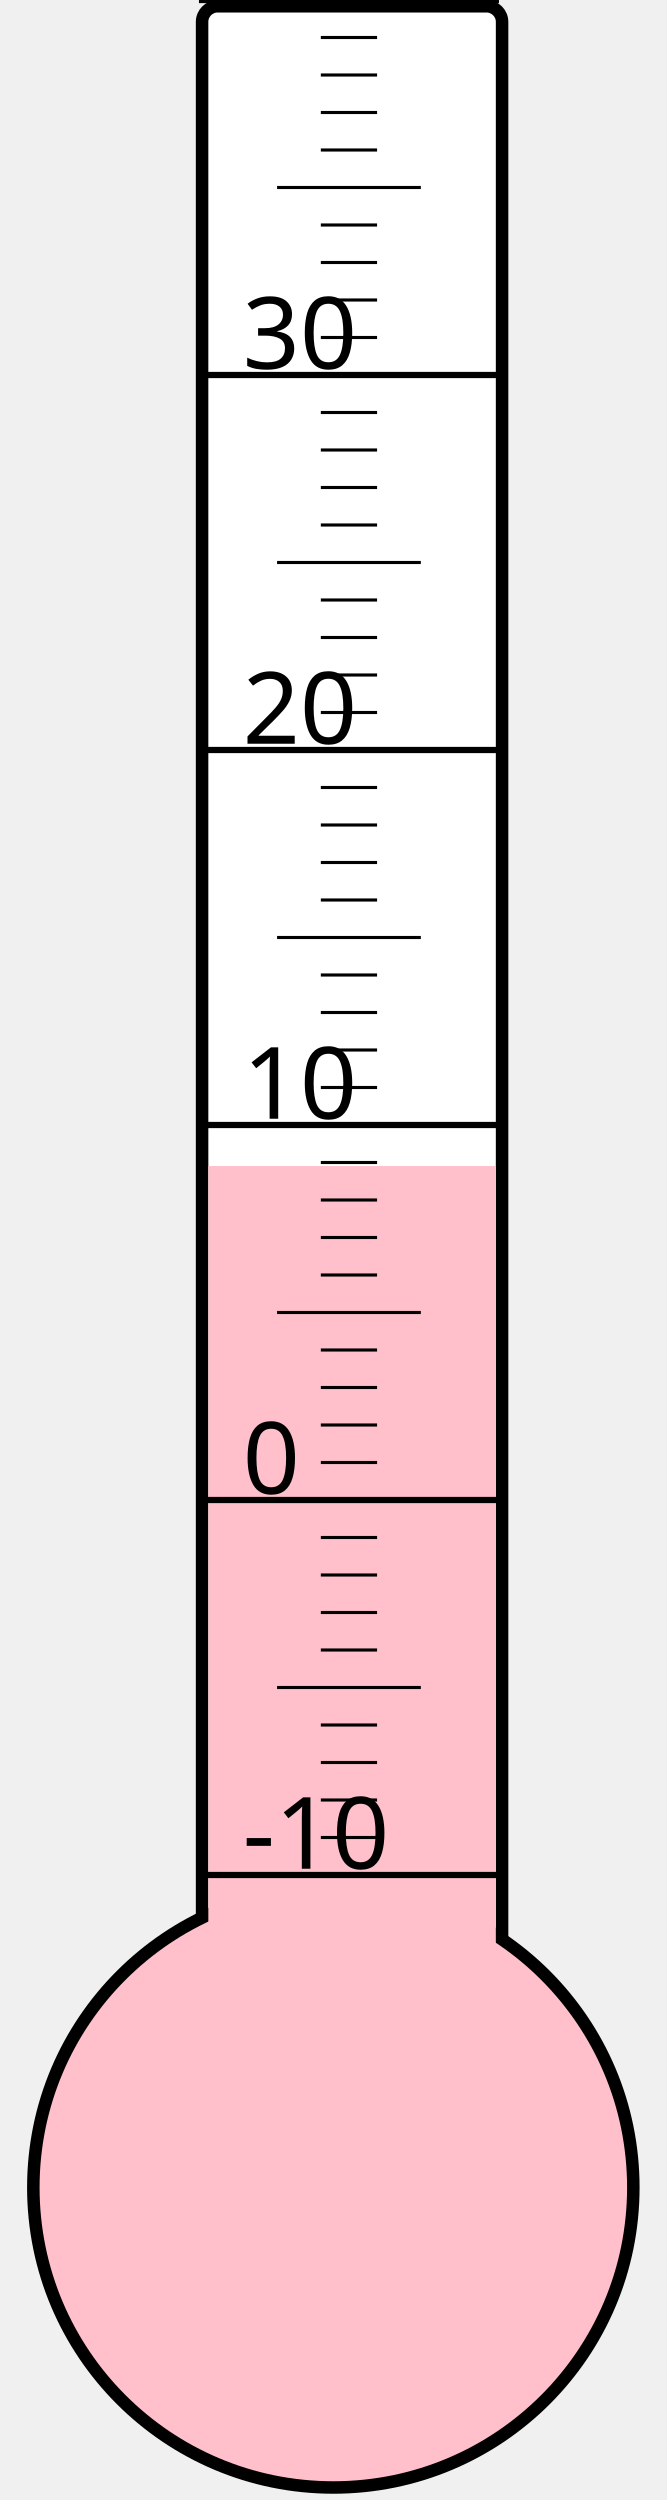
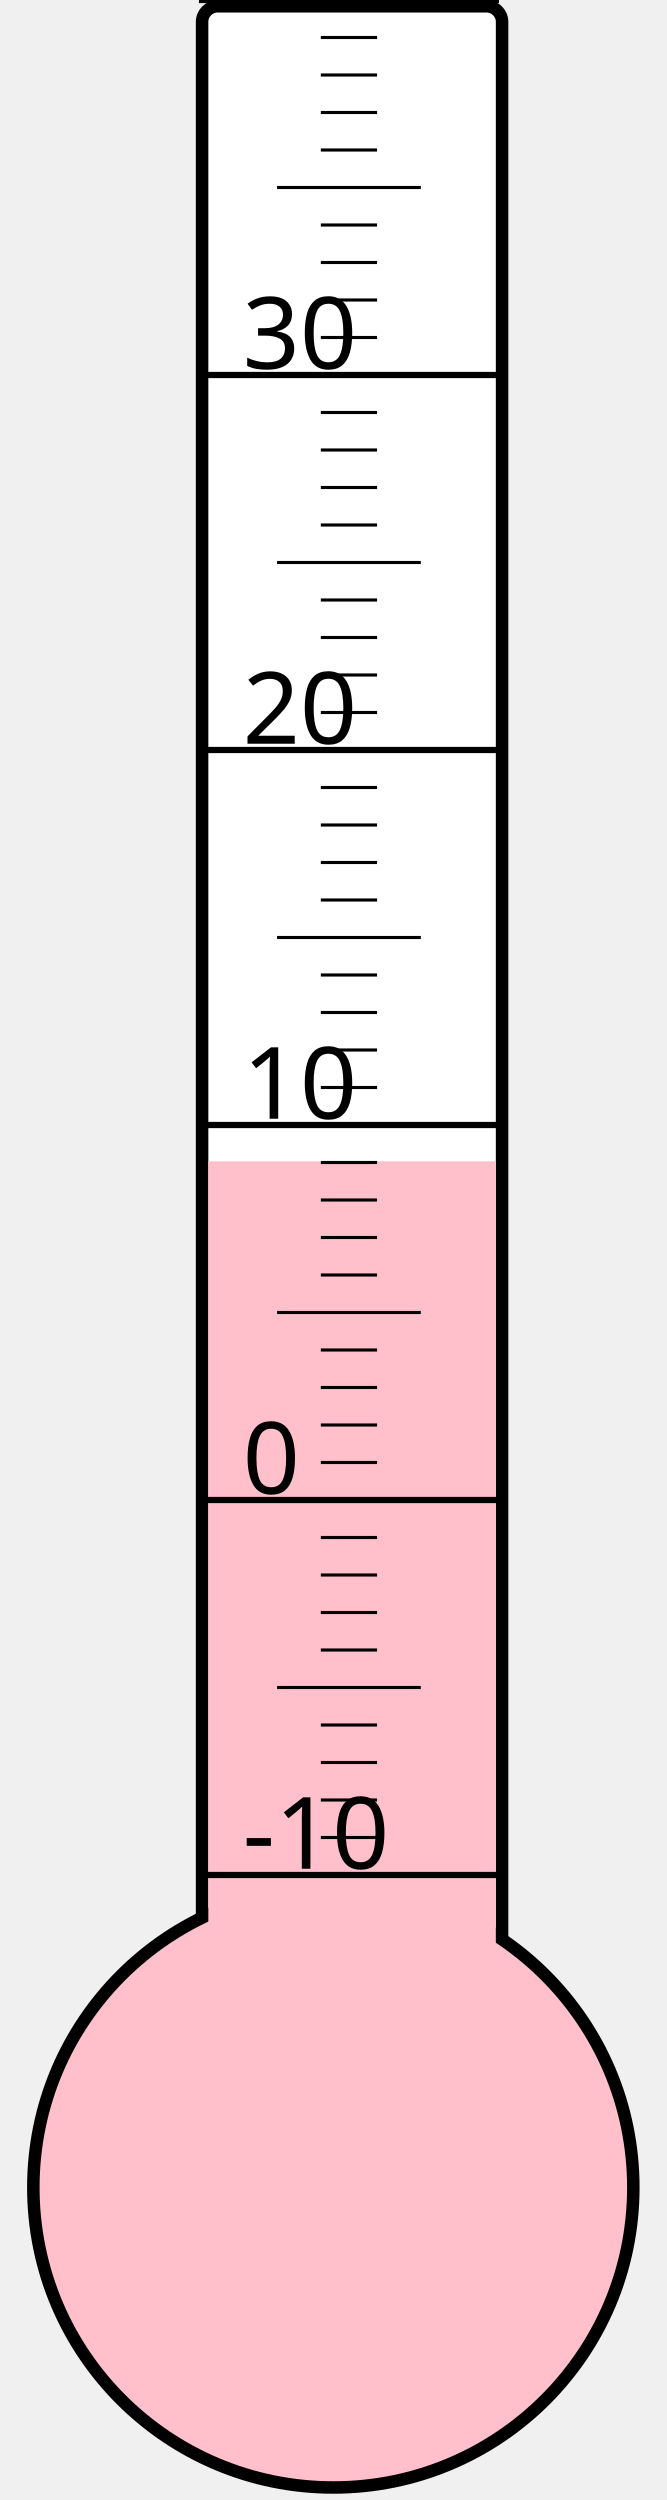
<svg xmlns="http://www.w3.org/2000/svg" width="40px" height="150px" viewBox="0 0 200 800">
  <rect width="200" height="800" x="0" y="0" style="fill: #ffffeb; fill-opacity: 0;" />
  <rect width="96" height="680" x="58" y="2" rx="5" ry="5" style="fill: white; fill-opacity: 1; stroke: black; stroke-width: 4;" />
  <circle cx="100" cy="700" r="96" style="fill: pink; stroke: black; stroke-width: 4;" />
-   <rect width="92" height="326.875" x="60" y="373.125" style="fill: pink; fill-opacity: 1; stroke-width: 0;" />
+   <rect width="92" height="328.375" x="60" y="371.625" style="fill: pink; fill-opacity: 1; stroke-width: 0;" />
  <text x="71" y="598" style="font-family: sans-serif; font-size: 24pt;">-10</text>
  <text x="71" y="478" style="font-family: sans-serif; font-size: 24pt;">0</text>
  <text x="71" y="358" style="font-family: sans-serif; font-size: 24pt;">10</text>
  <text x="71" y="238" style="font-family: sans-serif; font-size: 24pt;">20</text>
  <text x="71" y="118" style="font-family: sans-serif; font-size: 24pt;">30</text>
  <g style="stroke: black;">
    <line x1="57" y1="600" x2="153" y2="600" style="stroke-width: 2;" />
    <line x1="96" y1="588" x2="114" y2="588" style="stroke-width: 1;" />
    <line x1="96" y1="576" x2="114" y2="576" style="stroke-width: 1;" />
    <line x1="96" y1="564" x2="114" y2="564" style="stroke-width: 1;" />
    <line x1="96" y1="552" x2="114" y2="552" style="stroke-width: 1;" />
    <line x1="82" y1="540" x2="128" y2="540" style="stroke-width: 1;" />
    <line x1="96" y1="528" x2="114" y2="528" style="stroke-width: 1;" />
    <line x1="96" y1="516" x2="114" y2="516" style="stroke-width: 1;" />
    <line x1="96" y1="504" x2="114" y2="504" style="stroke-width: 1;" />
    <line x1="96" y1="492" x2="114" y2="492" style="stroke-width: 1;" />
    <line x1="57" y1="480" x2="153" y2="480" style="stroke-width: 2;" />
    <line x1="96" y1="468" x2="114" y2="468" style="stroke-width: 1;" />
    <line x1="96" y1="456" x2="114" y2="456" style="stroke-width: 1;" />
    <line x1="96" y1="444" x2="114" y2="444" style="stroke-width: 1;" />
    <line x1="96" y1="432" x2="114" y2="432" style="stroke-width: 1;" />
    <line x1="82" y1="420" x2="128" y2="420" style="stroke-width: 1;" />
    <line x1="96" y1="408" x2="114" y2="408" style="stroke-width: 1;" />
    <line x1="96" y1="396" x2="114" y2="396" style="stroke-width: 1;" />
    <line x1="96" y1="384" x2="114" y2="384" style="stroke-width: 1;" />
    <line x1="96" y1="372" x2="114" y2="372" style="stroke-width: 1;" />
    <line x1="57" y1="360" x2="153" y2="360" style="stroke-width: 2;" />
    <line x1="96" y1="348" x2="114" y2="348" style="stroke-width: 1;" />
    <line x1="96" y1="336" x2="114" y2="336" style="stroke-width: 1;" />
    <line x1="96" y1="324" x2="114" y2="324" style="stroke-width: 1;" />
    <line x1="96" y1="312" x2="114" y2="312" style="stroke-width: 1;" />
    <line x1="82" y1="300" x2="128" y2="300" style="stroke-width: 1;" />
    <line x1="96" y1="288" x2="114" y2="288" style="stroke-width: 1;" />
    <line x1="96" y1="276" x2="114" y2="276" style="stroke-width: 1;" />
    <line x1="96" y1="264" x2="114" y2="264" style="stroke-width: 1;" />
    <line x1="96" y1="252" x2="114" y2="252" style="stroke-width: 1;" />
    <line x1="57" y1="240" x2="153" y2="240" style="stroke-width: 2;" />
    <line x1="96" y1="228" x2="114" y2="228" style="stroke-width: 1;" />
    <line x1="96" y1="216" x2="114" y2="216" style="stroke-width: 1;" />
    <line x1="96" y1="204" x2="114" y2="204" style="stroke-width: 1;" />
    <line x1="96" y1="192" x2="114" y2="192" style="stroke-width: 1;" />
    <line x1="82" y1="180" x2="128" y2="180" style="stroke-width: 1;" />
    <line x1="96" y1="168" x2="114" y2="168" style="stroke-width: 1;" />
    <line x1="96" y1="156" x2="114" y2="156" style="stroke-width: 1;" />
    <line x1="96" y1="144" x2="114" y2="144" style="stroke-width: 1;" />
    <line x1="96" y1="132" x2="114" y2="132" style="stroke-width: 1;" />
    <line x1="57" y1="120" x2="153" y2="120" style="stroke-width: 2;" />
    <line x1="96" y1="108" x2="114" y2="108" style="stroke-width: 1;" />
    <line x1="96" y1="96" x2="114" y2="96" style="stroke-width: 1;" />
    <line x1="96" y1="84" x2="114" y2="84" style="stroke-width: 1;" />
    <line x1="96" y1="72" x2="114" y2="72" style="stroke-width: 1;" />
    <line x1="82" y1="60" x2="128" y2="60" style="stroke-width: 1;" />
    <line x1="96" y1="48" x2="114" y2="48" style="stroke-width: 1;" />
    <line x1="96" y1="36" x2="114" y2="36" style="stroke-width: 1;" />
    <line x1="96" y1="24" x2="114" y2="24" style="stroke-width: 1;" />
    <line x1="96" y1="12" x2="114" y2="12" style="stroke-width: 1;" />
    <line x1="57" y1="0" x2="153" y2="0" style="stroke-width: 2;" />
  </g>
</svg>
